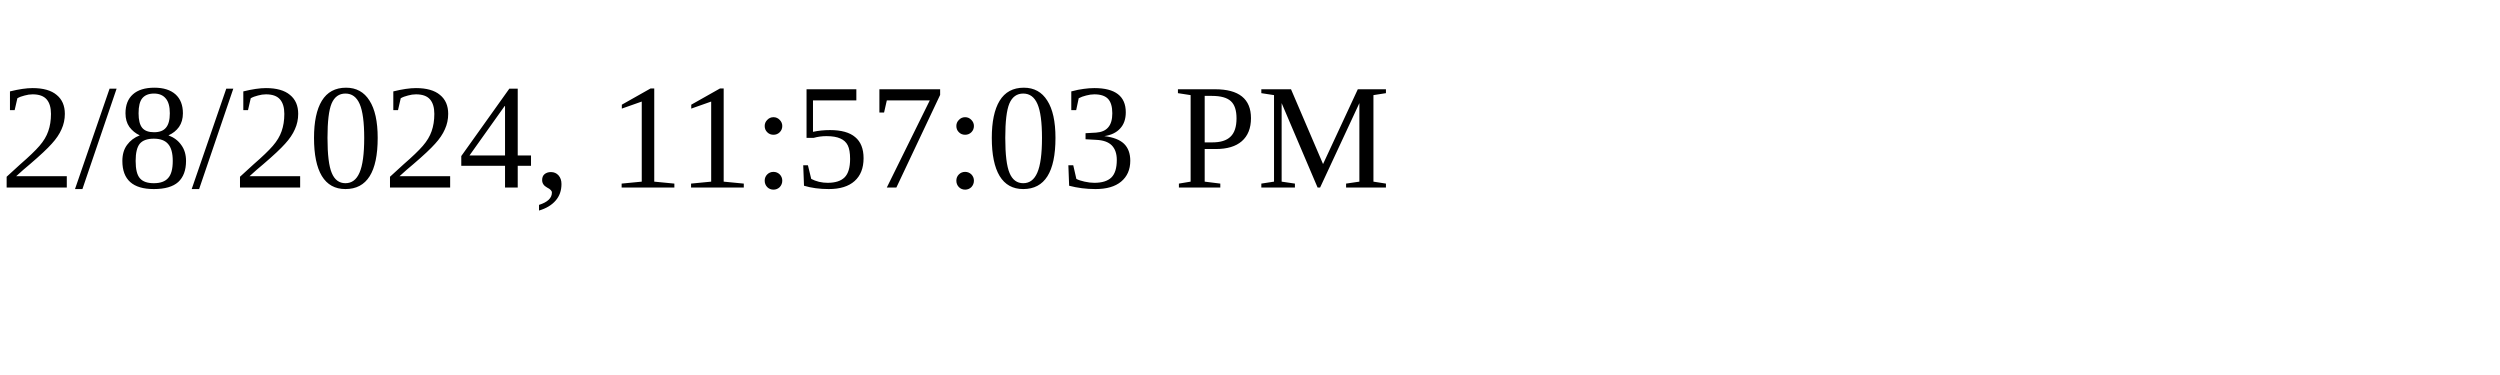
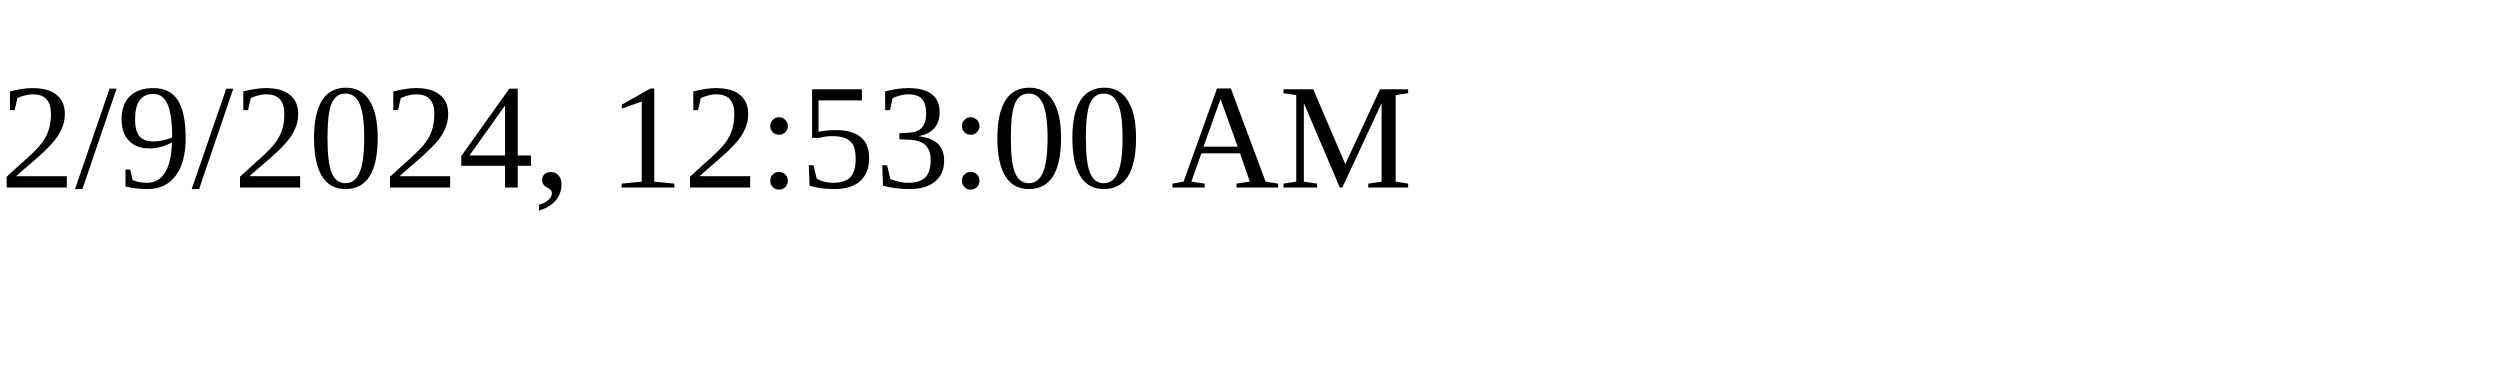
<svg xmlns="http://www.w3.org/2000/svg" height="30" width="200">
-   <text x="0" y="15">2/8/2024, 11:57:03 PM</text>
+   <text x="0" y="15">2/9/2024, 12:53:00 AM</text>
</svg>
